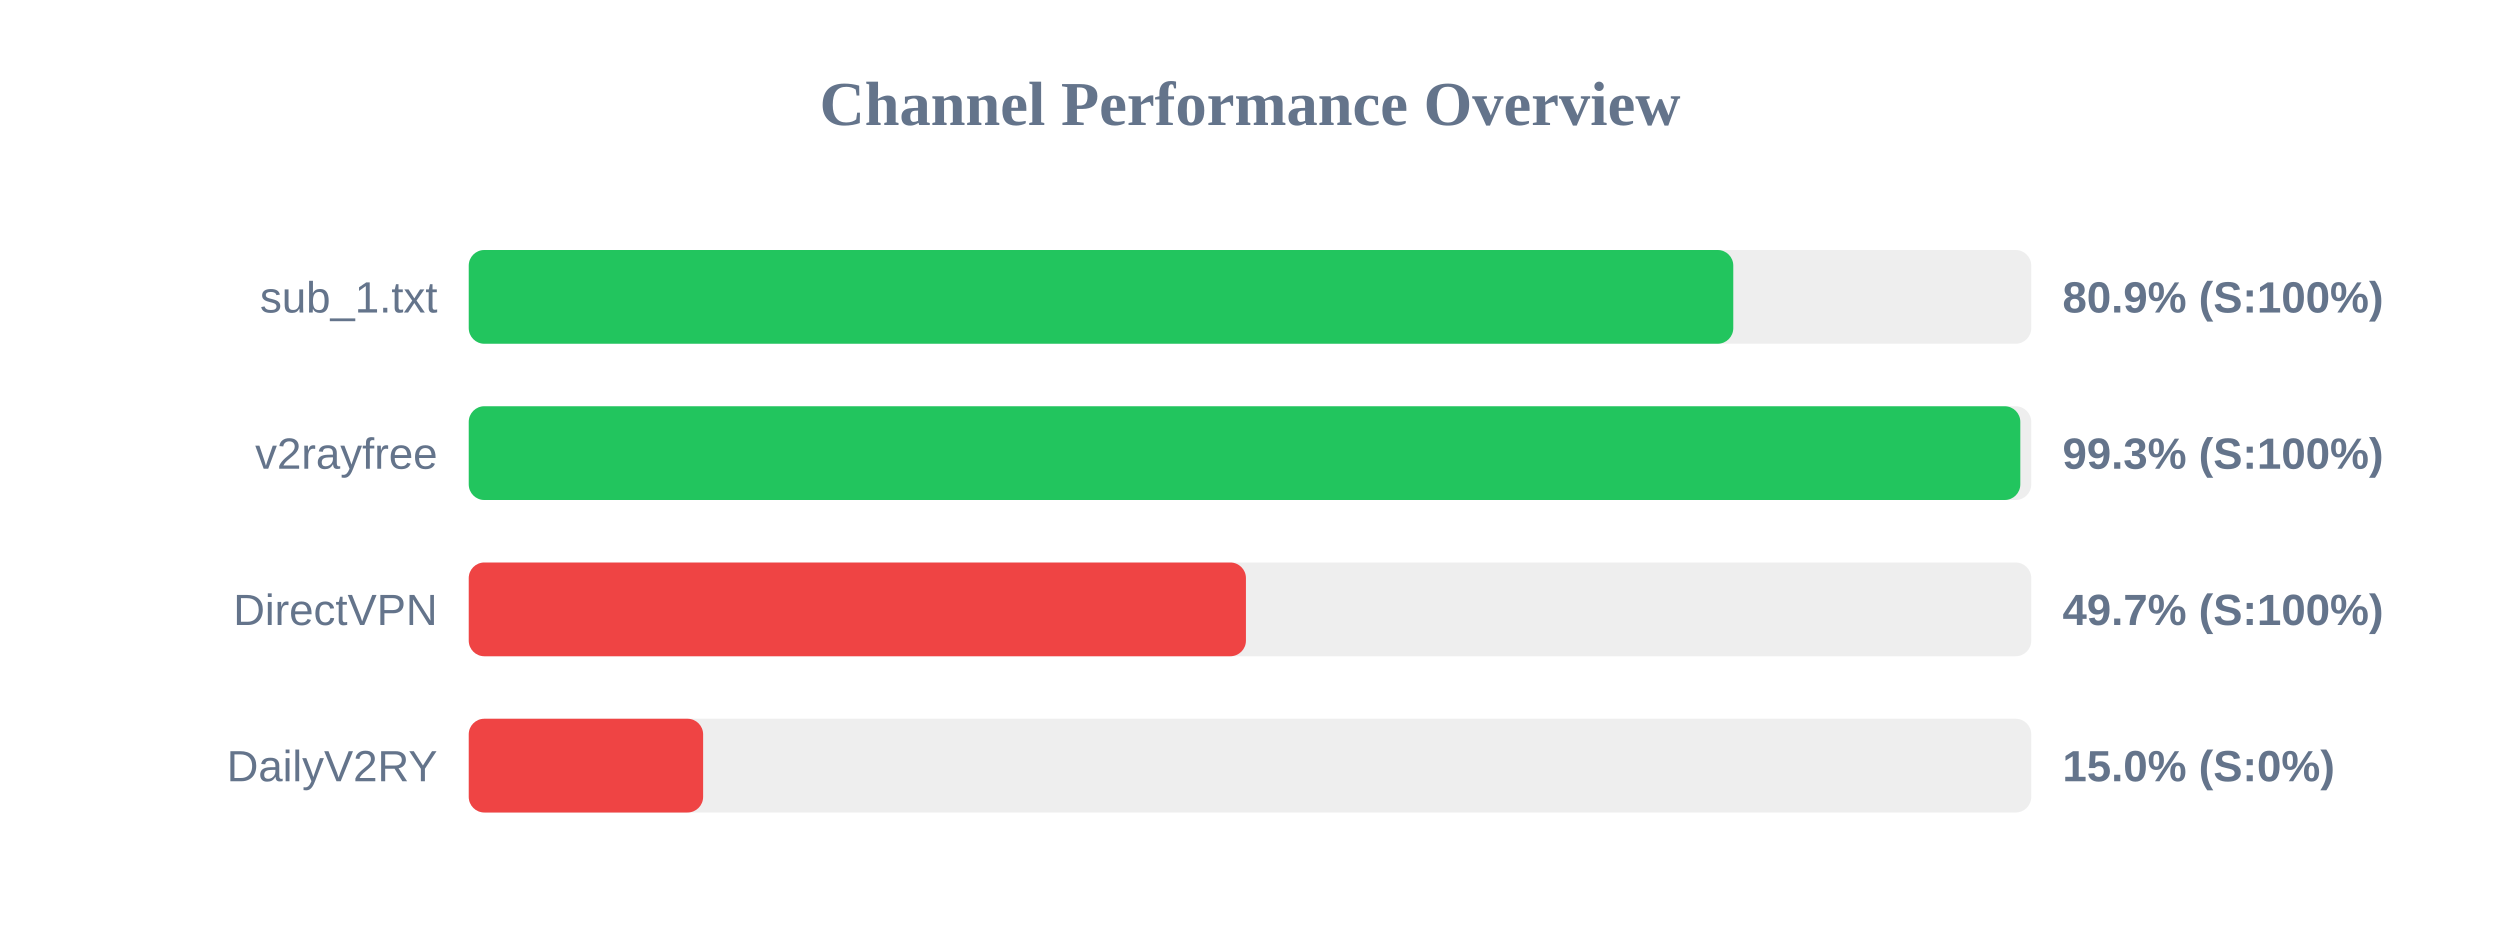
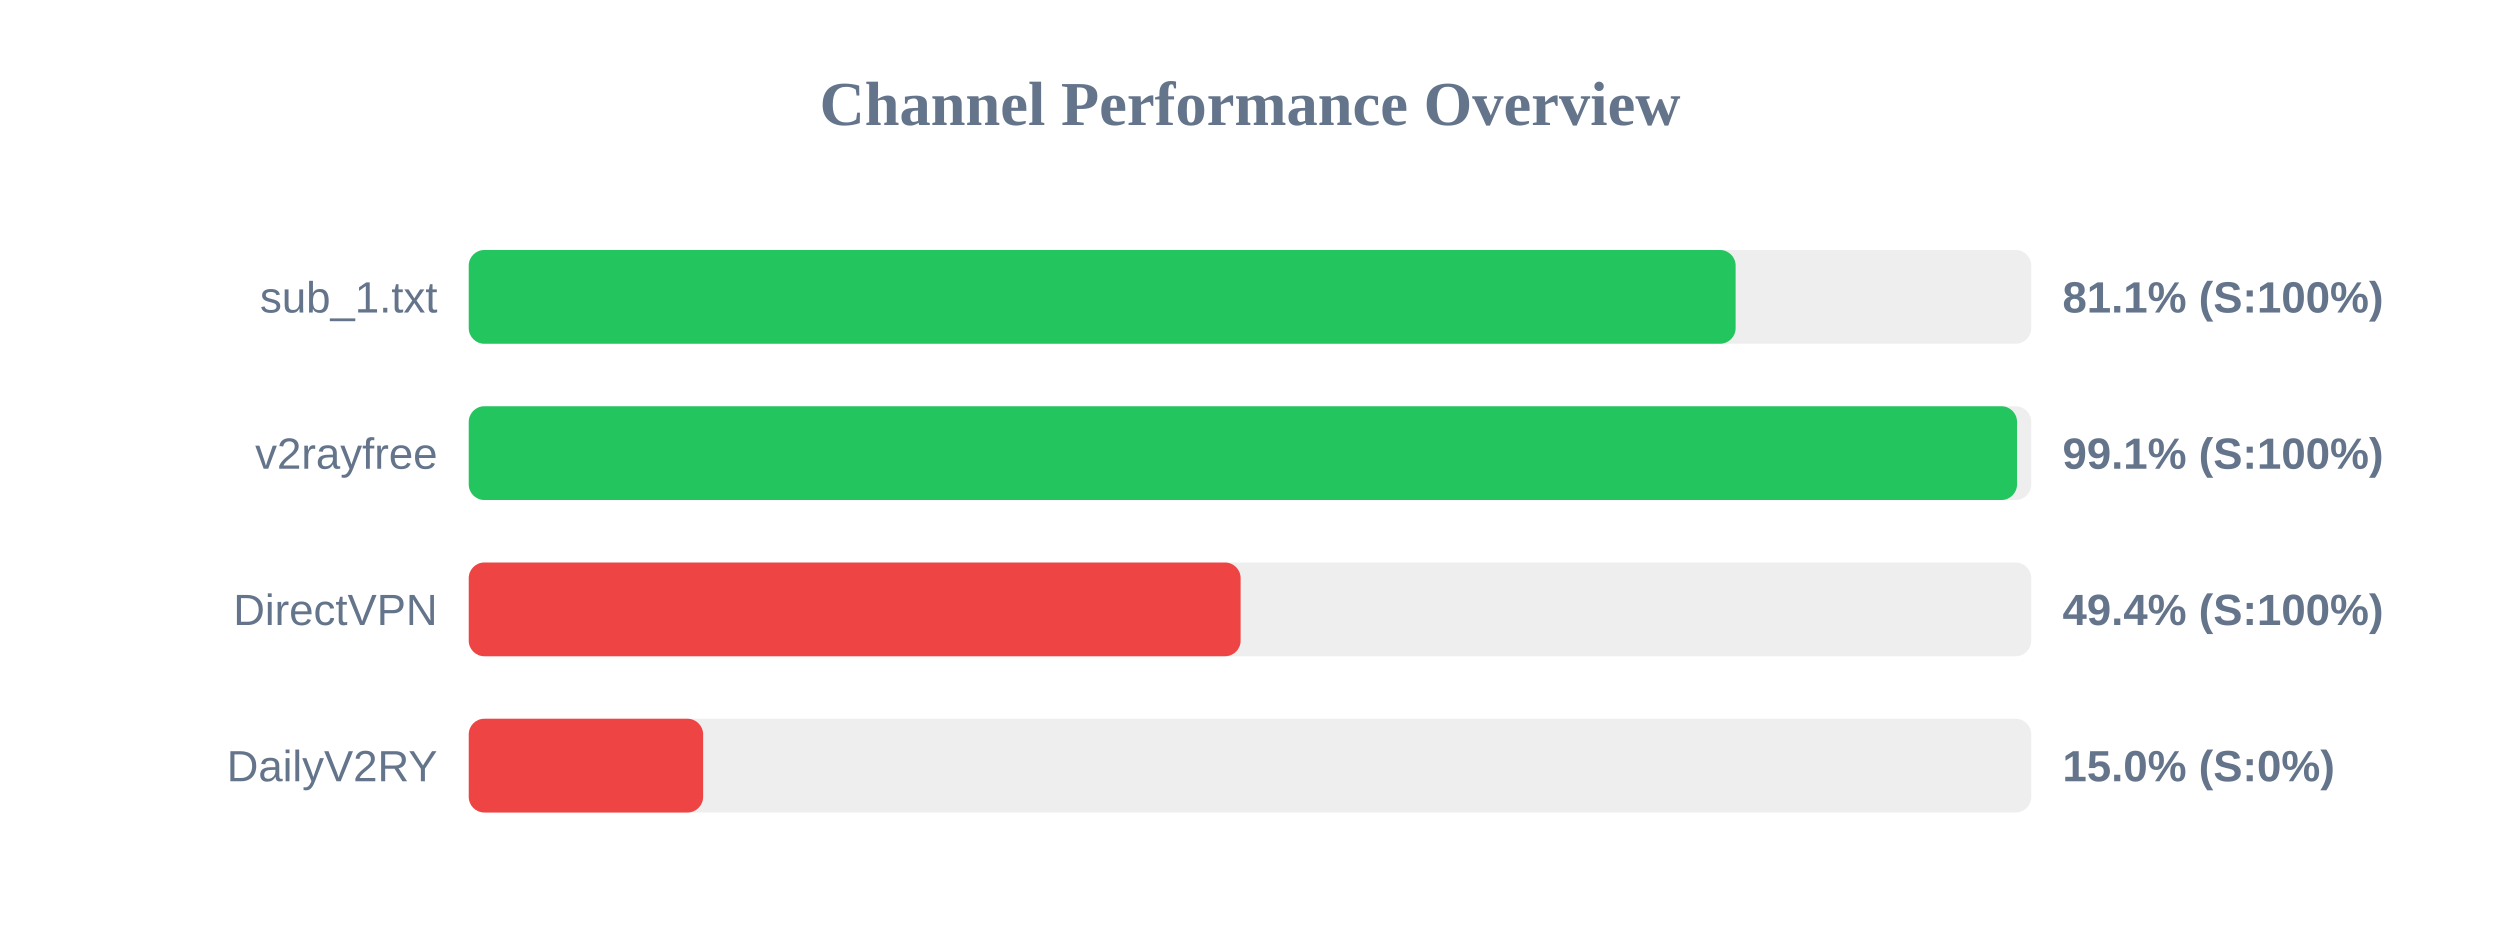
<svg xmlns="http://www.w3.org/2000/svg" width="800" height="300" version="1.1">
  <style>
        .row { font: 14px Arial; fill: #64748b; }
        .score { font: bold 14px Arial; fill: #64748b; }
    </style>
  <text x="400" y="40" text-anchor="middle" font-size="20px" font-weight="bold" fill="#64748b">Channel Performance Overview</text>
  <rect x="150" y="80" width="500" height="30" fill="#eee" rx="5" />
-   <rect x="150" y="80" width="404.65" height="30" fill="#22c55e" rx="5" />
+   <rect x="150" y="80" width="405.4" height="30" fill="#22c55e" rx="5" />
  <text x="140" y="100" text-anchor="end" class="row">sub_1.txt</text>
-   <text x="660" y="100" text-anchor="start" class="score">80.9% (S:100%)</text>
+   <text x="660" y="100" text-anchor="start" class="score">81.1% (S:100%)</text>
  <rect x="150" y="130" width="500" height="30" fill="#eee" rx="5" />
-   <rect x="150" y="130" width="496.5" height="30" fill="#22c55e" rx="5" />
+   <rect x="150" y="130" width="495.45" height="30" fill="#22c55e" rx="5" />
  <text x="140" y="150" text-anchor="end" class="row">v2rayfree</text>
-   <text x="660" y="150" text-anchor="start" class="score">99.3% (S:100%)</text>
+   <text x="660" y="150" text-anchor="start" class="score">99.1% (S:100%)</text>
  <rect x="150" y="180" width="500" height="30" fill="#eee" rx="5" />
-   <rect x="150" y="180" width="248.7" height="30" fill="#ef4444" rx="5" />
+   <rect x="150" y="180" width="247.0" height="30" fill="#ef4444" rx="5" />
  <text x="140" y="200" text-anchor="end" class="row">DirectVPN</text>
-   <text x="660" y="200" text-anchor="start" class="score">49.7% (S:100%)</text>
+   <text x="660" y="200" text-anchor="start" class="score">49.4% (S:100%)</text>
  <rect x="150" y="230" width="500" height="30" fill="#eee" rx="5" />
  <rect x="150" y="230" width="75.0" height="30" fill="#ef4444" rx="5" />
  <text x="140" y="250" text-anchor="end" class="row">DailyV2RY</text>
  <text x="660" y="250" text-anchor="start" class="score">15.0% (S:0%)</text>
</svg>
